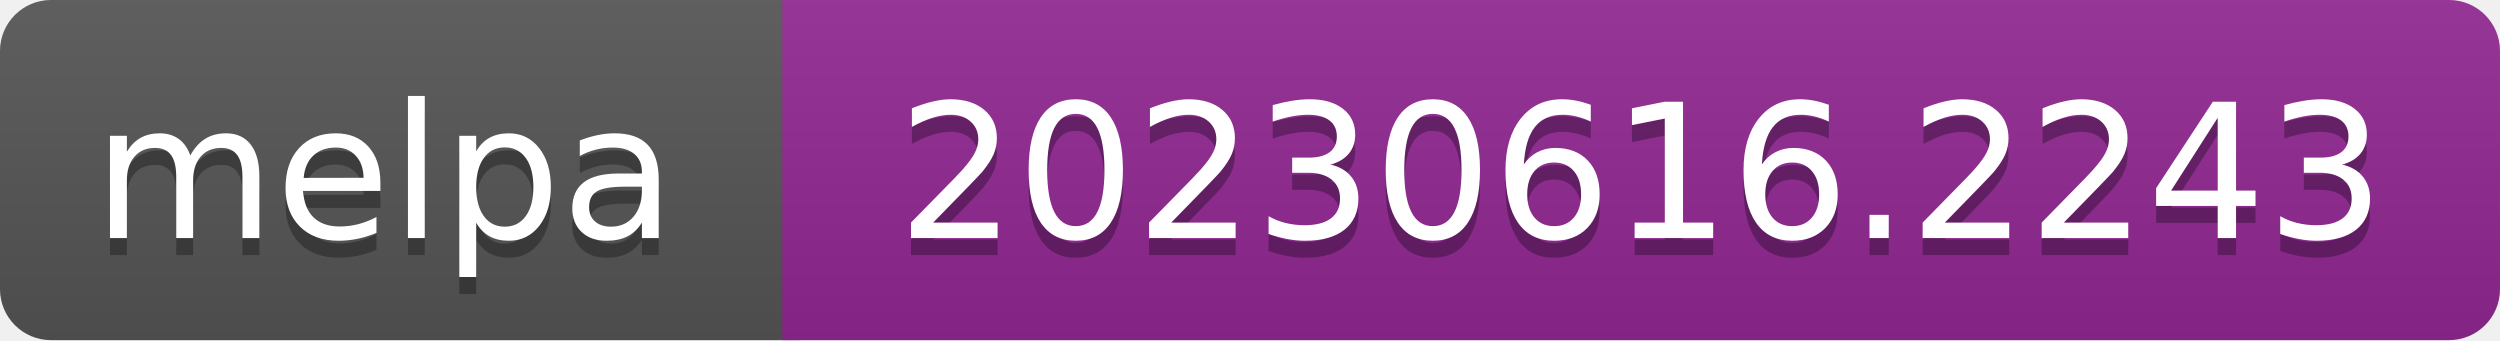
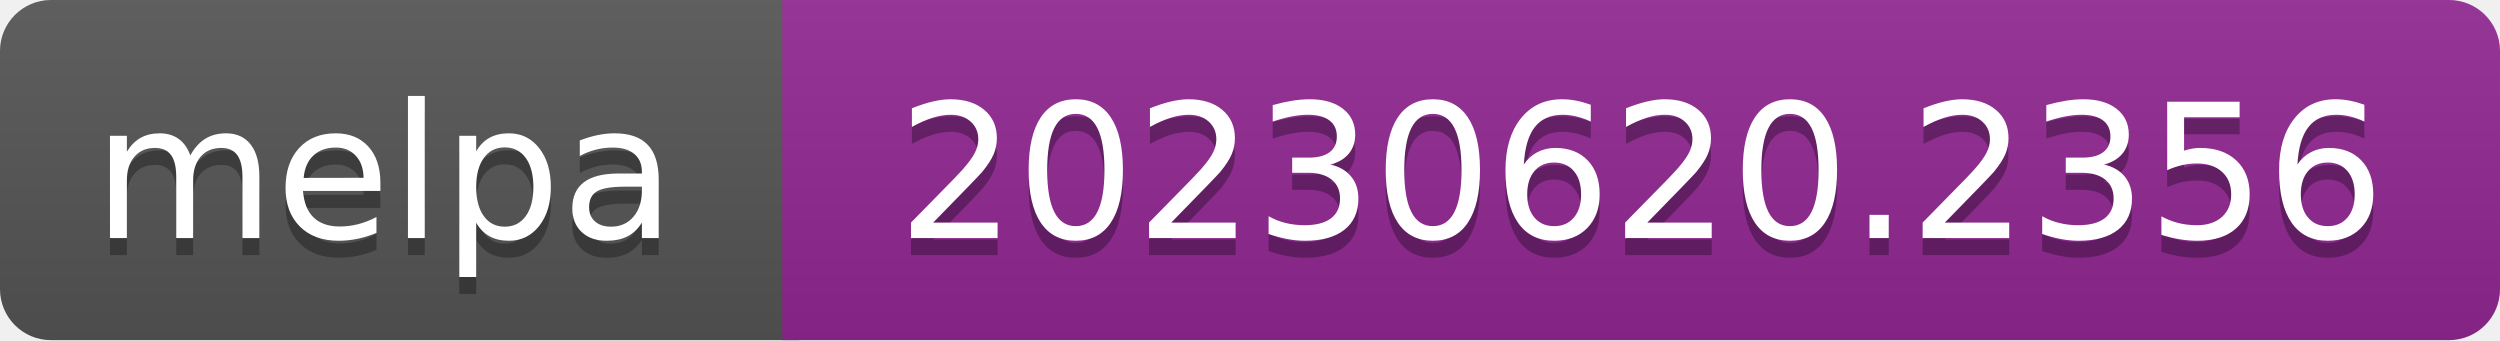
- <svg xmlns="http://www.w3.org/2000/svg" width="147" height="20" role="img" aria-label="melpa: 20230616.2243">
+ <svg xmlns="http://www.w3.org/2000/svg" width="147" height="20" role="img" aria-label="melpa: 20230620.2356">
  <linearGradient id="s" x2="0" y2="100%">
    <stop offset="0" stop-color="#bbb" stop-opacity=".1" />
    <stop offset="1" stop-opacity=".1" />
  </linearGradient>
  <clipPath id="r">
    <rect width="147" height="20" rx="3" fill="#fff" />
  </clipPath>
  <g clip-path="url(#r)">
    <rect width="47" height="20" fill="#555" />
    <rect x="46" width="147" height="20" fill="#922793" />
    <rect width="147" height="20" fill="url(#s)" />
  </g>
  <g fill="#fff" text-anchor="middle" font-family="Verdana,Geneva,DejaVu Sans,sans-serif" font-size="110" text-rendering="geometricPrecision">
    <text aria-hidden="true" x="226" y="150" fill="#010101" fill-opacity=".3" transform="scale(.1)" textLength="343">melpa</text>
    <text x="226" y="140" transform="scale(.1)" fill="#fff" textLength="343">melpa</text>
-     <text aria-hidden="true" x="965" y="150" fill="#010101" fill-opacity=".3" transform="scale(.1)" textLength="875">20230616.2243</text>
-     <text x="965" y="140" transform="scale(.1)" fill="#fff" textLength="875">20230616.2243</text>
+     <text aria-hidden="true" x="965" y="150" fill="#010101" fill-opacity=".3" transform="scale(.1)" textLength="875">20230620.2356</text>
+     <text x="965" y="140" transform="scale(.1)" fill="#fff" textLength="875">20230620.2356</text>
  </g>
</svg>
